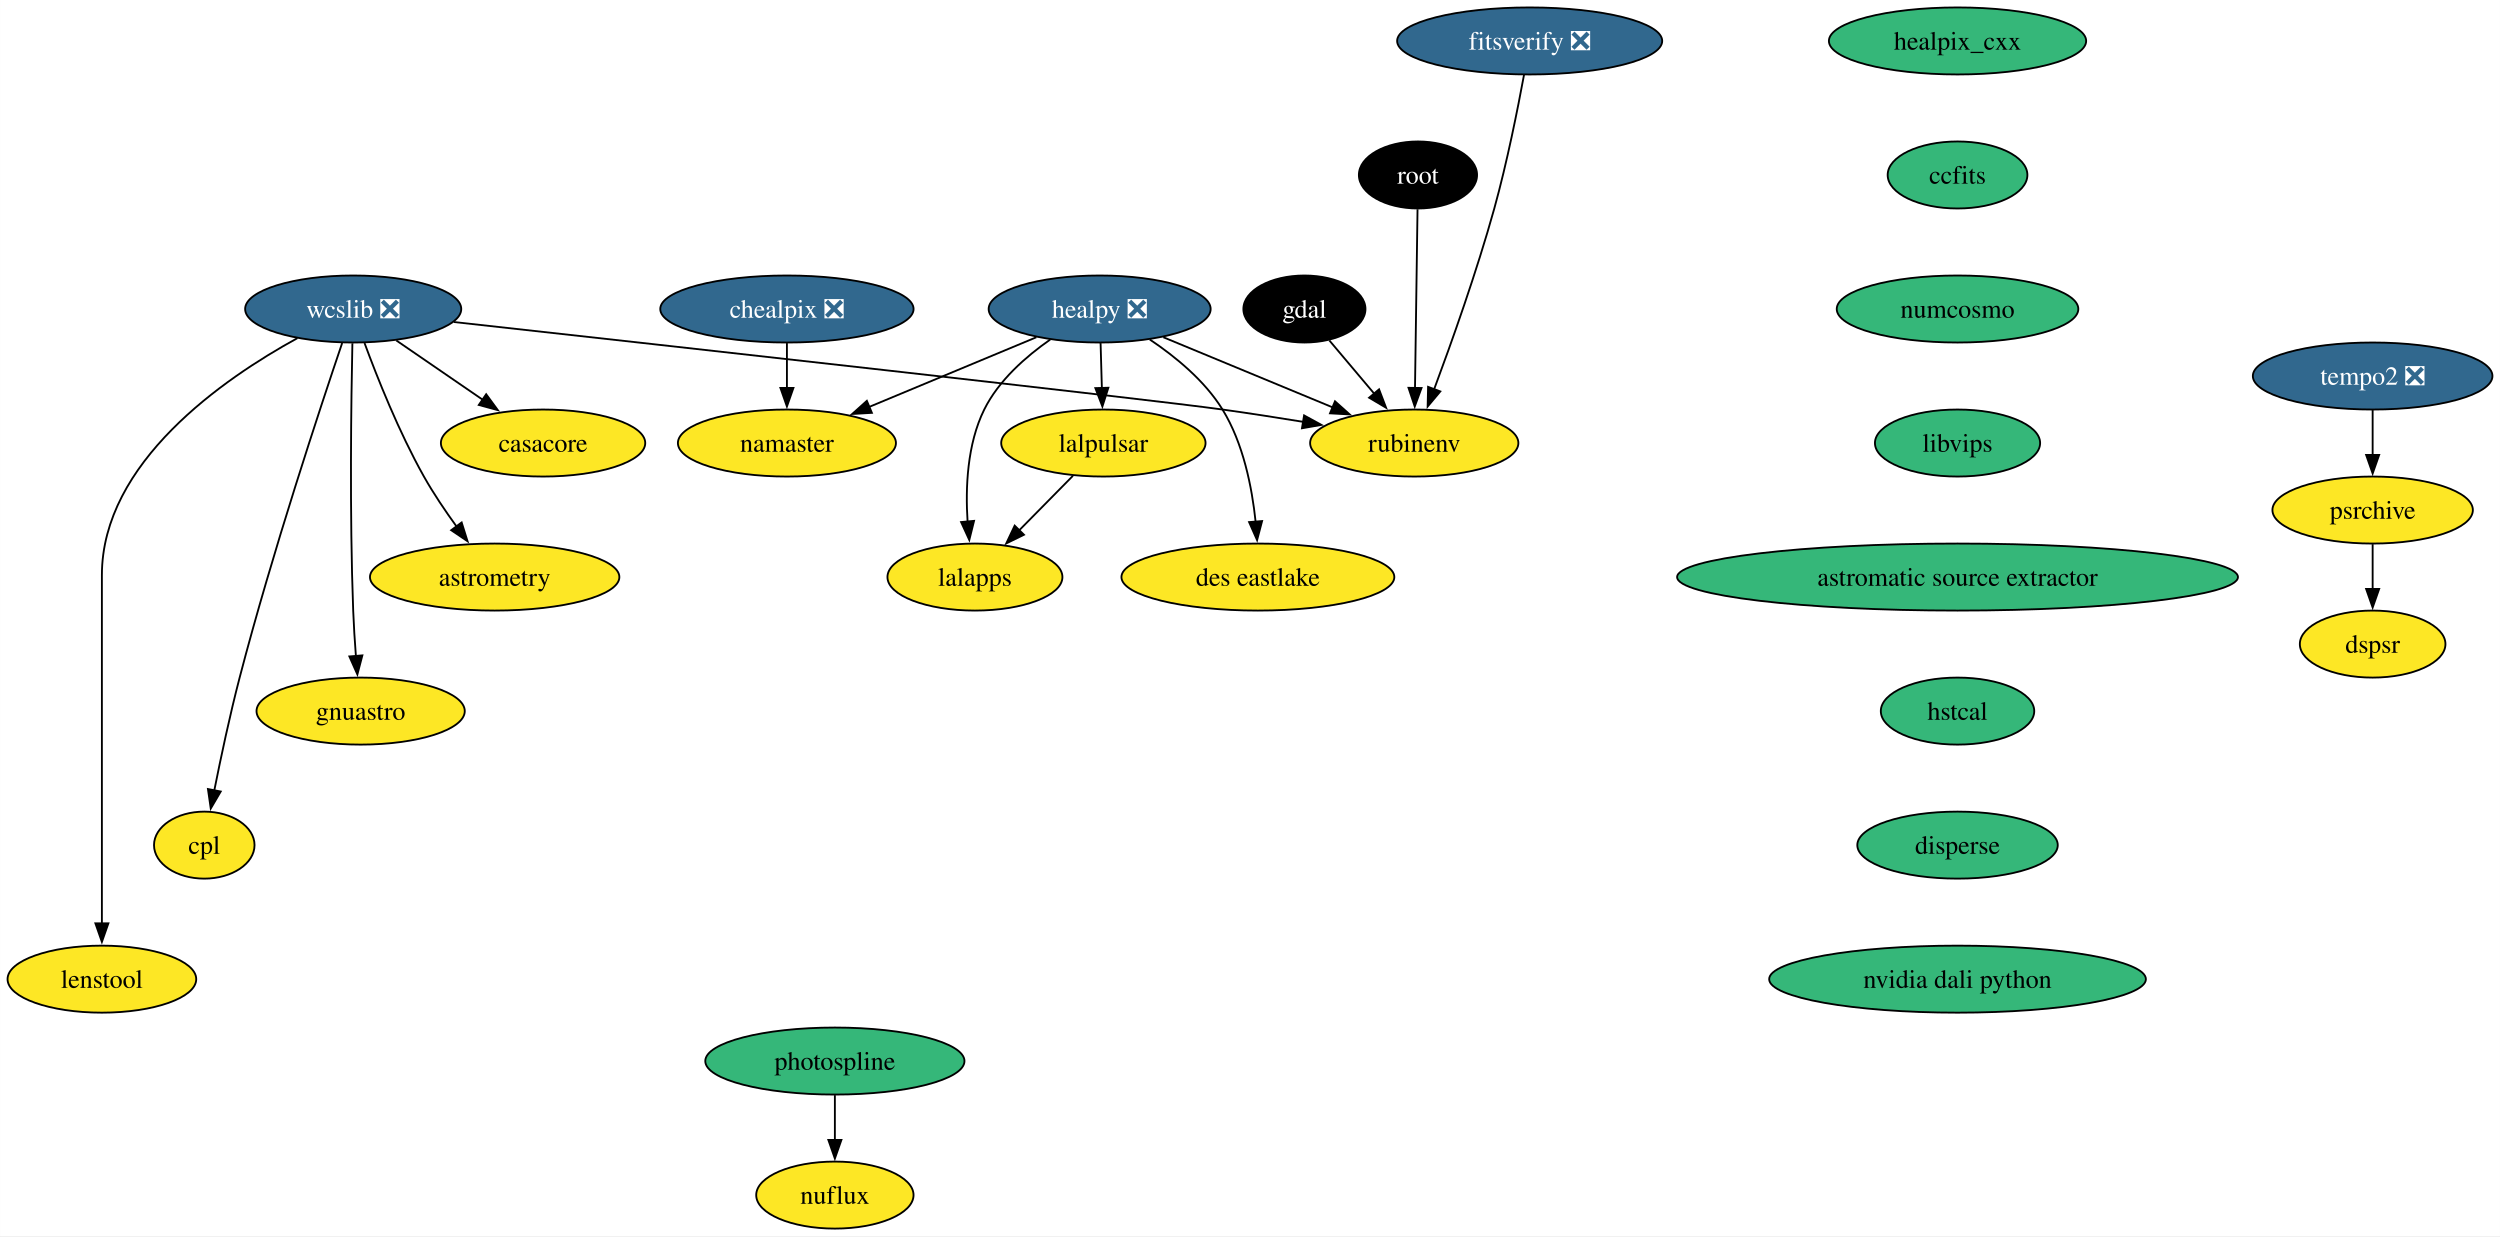
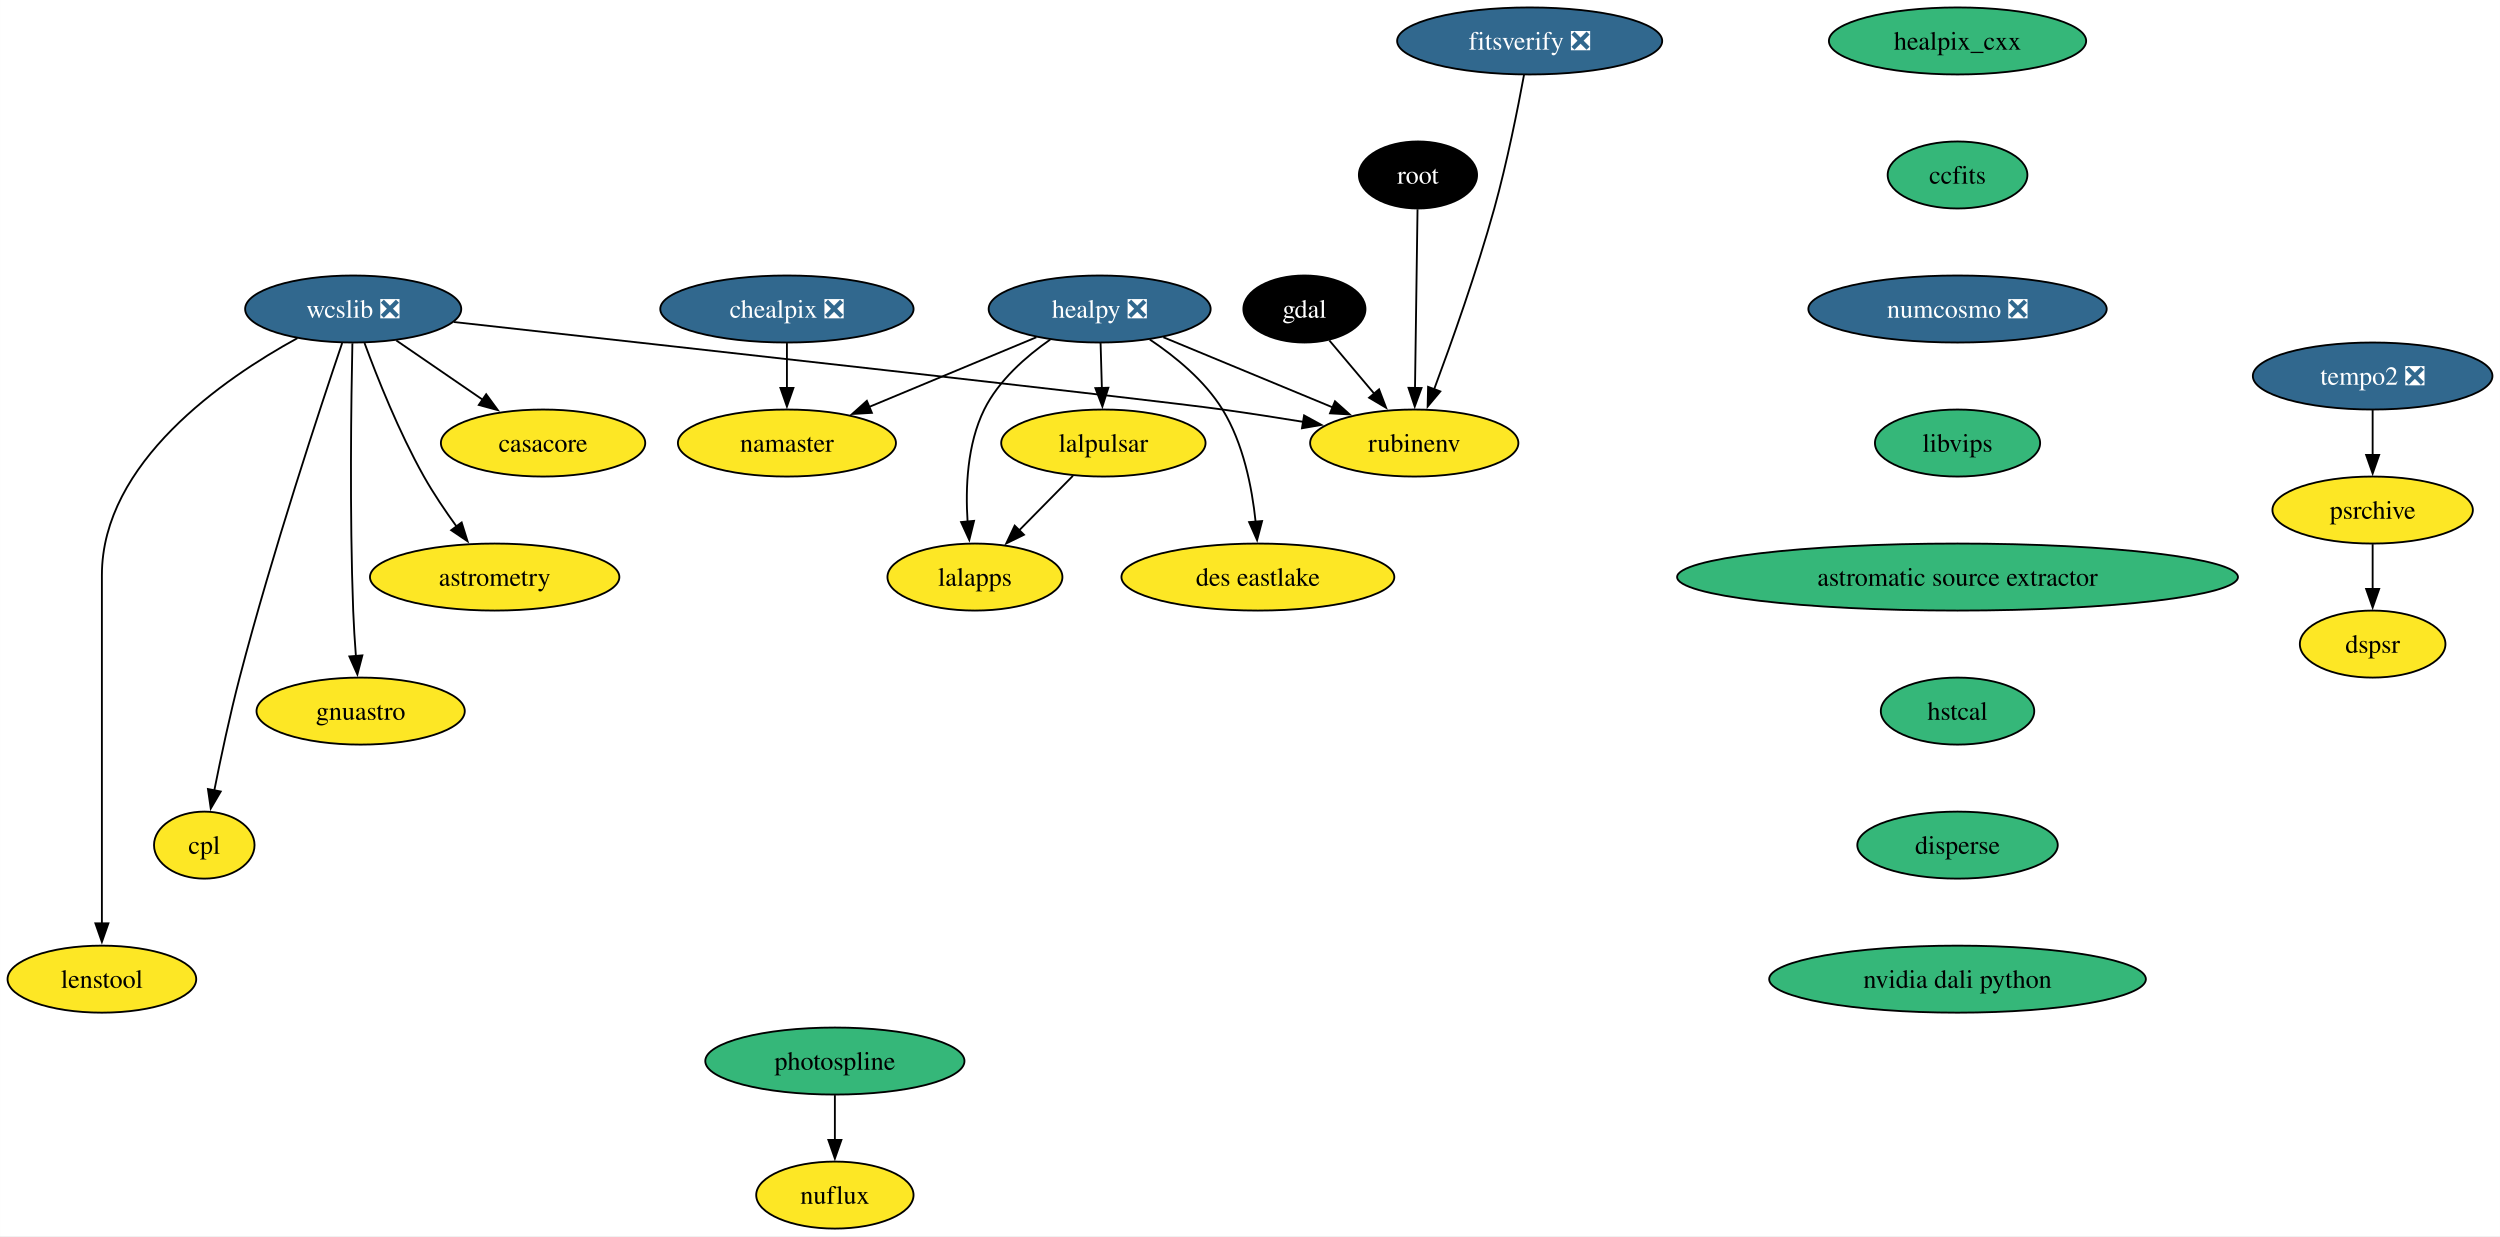
<svg xmlns="http://www.w3.org/2000/svg" xmlns:xlink="http://www.w3.org/1999/xlink" width="1343pt" height="664pt" viewBox="0.00 0.00 1342.89 664.00">
  <g id="graph0" class="graph" transform="scale(1 1) rotate(0) translate(4 660)">
    <polygon fill="white" stroke="none" points="-4,4 -4,-660 1338.89,-660 1338.89,4 -4,4" />
    <g id="node1" class="node">
      <g id="a_node1">
        <a xlink:href="https://github.com/conda-forge/casacore-feedstock" xlink:title="casacore">
          <ellipse fill="#fde725" stroke="black" cx="287.68" cy="-422" rx="54.89" ry="18" />
          <text text-anchor="middle" x="287.68" y="-417.32" font-family="Times,serif" font-size="14.00">casacore</text>
        </a>
      </g>
    </g>
    <g id="node2" class="node">
      <g id="a_node2">
        <a xlink:href="https://github.com/conda-forge/gdal-feedstock" xlink:title="gdal">
          <ellipse fill="#000000" stroke="black" cx="696.68" cy="-494" rx="32.79" ry="18" />
          <text text-anchor="middle" x="696.68" y="-489.32" font-family="Times,serif" font-size="14.00" fill="white">gdal</text>
        </a>
      </g>
    </g>
    <g id="node3" class="node">
      <g id="a_node3">
        <a xlink:href="https://github.com/conda-forge/rubinenv-feedstock" xlink:title="rubinenv">
          <ellipse fill="#fde725" stroke="black" cx="755.68" cy="-422" rx="55.94" ry="18" />
          <text text-anchor="middle" x="755.68" y="-417.32" font-family="Times,serif" font-size="14.00">rubinenv</text>
        </a>
      </g>
    </g>
    <g id="edge1" class="edge">
      <path fill="none" stroke="black" d="M710.07,-477.12C717.18,-468.68 726.09,-458.1 734.15,-448.55" />
      <polygon fill="black" stroke="black" points="736.78,-450.86 740.55,-440.95 731.43,-446.35 736.78,-450.86" />
    </g>
    <g id="node4" class="node">
      <g id="a_node4">
        <a xlink:href="https://github.com/conda-forge/healpix_cxx-feedstock" xlink:title="healpix_cxx">
          <ellipse fill="#35b779" stroke="black" cx="1047.53" cy="-638" rx="69.1" ry="18" />
          <text text-anchor="middle" x="1047.53" y="-633.33" font-family="Times,serif" font-size="14.00">healpix_cxx</text>
        </a>
      </g>
    </g>
    <g id="node5" class="node">
      <g id="a_node5">
        <a xlink:href="https://github.com/conda-forge/ccfits-feedstock" xlink:title="ccfits">
          <ellipse fill="#35b779" stroke="black" cx="1047.53" cy="-566" rx="37.53" ry="18" />
          <text text-anchor="middle" x="1047.53" y="-561.33" font-family="Times,serif" font-size="14.00">ccfits</text>
        </a>
      </g>
    </g>
    <g id="node16" class="node">
      <g id="a_node16">
-         <a xlink:href="https://github.com/conda-forge/numcosmo-feedstock" xlink:title="numcosmo">
-           <ellipse fill="#35b779" stroke="black" cx="1047.53" cy="-494" rx="64.89" ry="18" />
-           <text text-anchor="middle" x="1047.53" y="-489.32" font-family="Times,serif" font-size="14.00">numcosmo</text>
+         <a xlink:href="https://github.com/conda-forge/numcosmo-feedstock/pull/77" xlink:title="numcosmo ❎">
+           <ellipse fill="#31688e" stroke="black" cx="1047.53" cy="-494" rx="80.14" ry="18" />
+           <text text-anchor="middle" x="1047.53" y="-489.32" font-family="Times,serif" font-size="14.00" fill="white">numcosmo ❎</text>
        </a>
      </g>
    </g>
    <g id="node6" class="node">
      <g id="a_node6">
        <a xlink:href="https://github.com/conda-forge/healpy-feedstock/pull/76" xlink:title="healpy ❎">
          <ellipse fill="#31688e" stroke="black" cx="586.68" cy="-494" rx="59.63" ry="18" />
          <text text-anchor="middle" x="586.68" y="-489.32" font-family="Times,serif" font-size="14.00" fill="white">healpy ❎</text>
        </a>
      </g>
    </g>
    <g id="edge3" class="edge">
      <path fill="none" stroke="black" d="M620.88,-478.83C647.14,-467.96 683.58,-452.86 711.96,-441.11" />
      <polygon fill="black" stroke="black" points="713.1,-444.43 721,-437.37 710.42,-437.96 713.1,-444.43" />
    </g>
    <g id="node7" class="node">
      <g id="a_node7">
        <a xlink:href="https://github.com/conda-forge/lalpulsar-feedstock" xlink:title="lalpulsar">
          <ellipse fill="#fde725" stroke="black" cx="588.68" cy="-422" rx="54.89" ry="18" />
          <text text-anchor="middle" x="588.68" y="-417.32" font-family="Times,serif" font-size="14.00">lalpulsar</text>
        </a>
      </g>
    </g>
    <g id="edge4" class="edge">
      <path fill="none" stroke="black" d="M587.18,-475.7C587.38,-468.41 587.63,-459.73 587.87,-451.54" />
      <polygon fill="black" stroke="black" points="591.36,-451.71 588.15,-441.62 584.37,-451.51 591.36,-451.71" />
    </g>
    <g id="node8" class="node">
      <g id="a_node8">
        <a xlink:href="https://github.com/conda-forge/namaster-feedstock" xlink:title="namaster">
          <ellipse fill="#fde725" stroke="black" cx="418.68" cy="-422" rx="58.57" ry="18" />
          <text text-anchor="middle" x="418.68" y="-417.32" font-family="Times,serif" font-size="14.00">namaster</text>
        </a>
      </g>
    </g>
    <g id="edge5" class="edge">
      <path fill="none" stroke="black" d="M552.68,-478.83C526.75,-468.03 490.83,-453.06 462.7,-441.34" />
      <polygon fill="black" stroke="black" points="464.32,-438.22 453.74,-437.61 461.62,-444.68 464.32,-438.22" />
    </g>
    <g id="node9" class="node">
      <g id="a_node9">
        <a xlink:href="https://github.com/conda-forge/lalapps-feedstock" xlink:title="lalapps">
          <ellipse fill="#fde725" stroke="black" cx="519.68" cy="-350" rx="47" ry="18" />
          <text text-anchor="middle" x="519.68" y="-345.32" font-family="Times,serif" font-size="14.00">lalapps</text>
        </a>
      </g>
    </g>
    <g id="edge6" class="edge">
      <path fill="none" stroke="black" d="M560.13,-477.59C547.03,-468.45 532.41,-455.61 524.68,-440 515.49,-421.43 514.54,-397.94 515.73,-379.76" />
      <polygon fill="black" stroke="black" points="519.21,-380.2 516.65,-369.92 512.24,-379.55 519.21,-380.2" />
    </g>
    <g id="node10" class="node">
      <g id="a_node10">
        <a xlink:href="https://github.com/conda-forge/des-eastlake-feedstock" xlink:title="des eastlake">
          <ellipse fill="#fde725" stroke="black" cx="671.68" cy="-350" rx="73.3" ry="18" />
          <text text-anchor="middle" x="671.68" y="-345.32" font-family="Times,serif" font-size="14.00">des eastlake</text>
        </a>
      </g>
    </g>
    <g id="edge7" class="edge">
      <path fill="none" stroke="black" d="M613.6,-477.63C627.34,-468.43 643.12,-455.51 652.68,-440 663.85,-421.88 668.52,-398.19 670.45,-379.8" />
      <polygon fill="black" stroke="black" points="673.94,-380.09 671.25,-369.84 666.96,-379.53 673.94,-380.09" />
    </g>
    <g id="edge8" class="edge">
      <path fill="none" stroke="black" d="M572.33,-404.41C563.7,-395.66 552.95,-384.75 543.42,-375.08" />
      <polygon fill="black" stroke="black" points="546.02,-372.73 536.5,-368.07 541.03,-377.64 546.02,-372.73" />
    </g>
    <g id="node11" class="node">
      <g id="a_node11">
        <a xlink:href="https://github.com/conda-forge/wcslib-feedstock/pull/34" xlink:title="wcslib ❎">
          <ellipse fill="#31688e" stroke="black" cx="185.68" cy="-494" rx="58.05" ry="18" />
          <text text-anchor="middle" x="185.68" y="-489.32" font-family="Times,serif" font-size="14.00" fill="white">wcslib ❎</text>
        </a>
      </g>
    </g>
    <g id="edge9" class="edge">
      <path fill="none" stroke="black" d="M208.83,-477.12C222.52,-467.72 240.08,-455.67 255.15,-445.33" />
      <polygon fill="black" stroke="black" points="257.12,-448.22 263.38,-439.68 253.15,-442.45 257.12,-448.22" />
    </g>
    <g id="edge10" class="edge">
      <path fill="none" stroke="black" d="M239.71,-487.02C353.89,-474.37 612.58,-445.58 652.68,-440 666.78,-438.04 681.91,-435.68 696.13,-433.36" />
      <polygon fill="black" stroke="black" points="696.5,-436.84 705.8,-431.75 695.36,-429.93 696.5,-436.84" />
    </g>
    <g id="node12" class="node">
      <g id="a_node12">
        <a xlink:href="https://github.com/conda-forge/astrometry-feedstock" xlink:title="astrometry">
          <ellipse fill="#fde725" stroke="black" cx="261.68" cy="-350" rx="66.99" ry="18" />
          <text text-anchor="middle" x="261.68" y="-345.32" font-family="Times,serif" font-size="14.00">astrometry</text>
        </a>
      </g>
    </g>
    <g id="edge11" class="edge">
      <path fill="none" stroke="black" d="M191.76,-475.74C198.51,-457.42 210.25,-427.86 223.68,-404 228.79,-394.92 235.14,-385.53 241.17,-377.21" />
      <polygon fill="black" stroke="black" points="243.94,-379.35 247.11,-369.24 238.33,-375.17 243.94,-379.35" />
    </g>
    <g id="node13" class="node">
      <g id="a_node13">
        <a xlink:href="https://github.com/conda-forge/gnuastro-feedstock" xlink:title="gnuastro">
          <ellipse fill="#fde725" stroke="black" cx="189.68" cy="-278" rx="55.94" ry="18" />
          <text text-anchor="middle" x="189.68" y="-273.32" font-family="Times,serif" font-size="14.00">gnuastro</text>
        </a>
      </g>
    </g>
    <g id="edge12" class="edge">
      <path fill="none" stroke="black" d="M185.25,-475.6C184.62,-446.06 183.71,-384.23 185.68,-332 185.98,-324.04 186.53,-315.42 187.14,-307.49" />
      <polygon fill="black" stroke="black" points="190.61,-307.93 187.93,-297.68 183.63,-307.36 190.61,-307.93" />
    </g>
    <g id="node14" class="node">
      <g id="a_node14">
        <a xlink:href="https://github.com/conda-forge/cpl-feedstock" xlink:title="cpl">
          <ellipse fill="#fde725" stroke="black" cx="105.68" cy="-206" rx="27" ry="18" />
          <text text-anchor="middle" x="105.68" y="-201.33" font-family="Times,serif" font-size="14.00">cpl</text>
        </a>
      </g>
    </g>
    <g id="edge13" class="edge">
      <path fill="none" stroke="black" d="M179.77,-475.76C168.21,-441.69 142.22,-363.21 124.68,-296 119.43,-275.88 114.56,-252.92 111.06,-235.36" />
      <polygon fill="black" stroke="black" points="114.52,-234.8 109.16,-225.65 107.65,-236.14 114.52,-234.8" />
    </g>
    <g id="node15" class="node">
      <g id="a_node15">
        <a xlink:href="https://github.com/conda-forge/lenstool-feedstock" xlink:title="lenstool">
          <ellipse fill="#fde725" stroke="black" cx="50.68" cy="-134" rx="50.68" ry="18" />
          <text text-anchor="middle" x="50.68" y="-129.32" font-family="Times,serif" font-size="14.00">lenstool</text>
        </a>
      </g>
    </g>
    <g id="edge14" class="edge">
      <path fill="none" stroke="black" d="M155.72,-478.35C115.95,-456.55 50.68,-411.55 50.68,-351 50.68,-351 50.68,-351 50.68,-277 50.68,-237.74 50.68,-192.38 50.68,-163.69" />
      <polygon fill="black" stroke="black" points="54.18,-164 50.68,-154 47.18,-164 54.18,-164" />
    </g>
    <g id="node17" class="node">
      <g id="a_node17">
        <a xlink:href="https://github.com/conda-forge/libvips-feedstock" xlink:title="libvips">
          <ellipse fill="#35b779" stroke="black" cx="1047.53" cy="-422" rx="44.37" ry="18" />
          <text text-anchor="middle" x="1047.53" y="-417.32" font-family="Times,serif" font-size="14.00">libvips</text>
        </a>
      </g>
    </g>
    <g id="node22" class="node">
      <g id="a_node22">
        <a xlink:href="https://github.com/conda-forge/astromatic-source-extractor-feedstock" xlink:title="astromatic source extractor">
          <ellipse fill="#35b779" stroke="black" cx="1047.53" cy="-350" rx="150.64" ry="18" />
          <text text-anchor="middle" x="1047.53" y="-345.32" font-family="Times,serif" font-size="14.00">astromatic source extractor</text>
        </a>
      </g>
    </g>
    <g id="node18" class="node">
      <g id="a_node18">
        <a xlink:href="https://github.com/conda-forge/chealpix-feedstock/pull/14" xlink:title="chealpix ❎">
          <ellipse fill="#31688e" stroke="black" cx="418.68" cy="-494" rx="68.04" ry="18" />
          <text text-anchor="middle" x="418.68" y="-489.32" font-family="Times,serif" font-size="14.00" fill="white">chealpix ❎</text>
        </a>
      </g>
    </g>
    <g id="edge17" class="edge">
      <path fill="none" stroke="black" d="M418.68,-475.7C418.68,-468.41 418.68,-459.73 418.68,-451.54" />
      <polygon fill="black" stroke="black" points="422.18,-451.62 418.68,-441.62 415.18,-451.62 422.18,-451.62" />
    </g>
    <g id="node19" class="node">
      <g id="a_node19">
        <a xlink:href="https://github.com/conda-forge/root-feedstock" xlink:title="root">
          <ellipse fill="#000000" stroke="black" cx="757.68" cy="-566" rx="31.74" ry="18" />
          <text text-anchor="middle" x="757.68" y="-561.33" font-family="Times,serif" font-size="14.00" fill="white">root</text>
        </a>
      </g>
    </g>
    <g id="edge18" class="edge">
      <path fill="none" stroke="black" d="M757.44,-547.59C757.1,-523.61 756.49,-480.14 756.08,-451.42" />
      <polygon fill="black" stroke="black" points="759.58,-451.57 755.94,-441.62 752.59,-451.67 759.58,-451.57" />
    </g>
    <g id="node20" class="node">
      <g id="a_node20">
        <a xlink:href="https://github.com/conda-forge/photospline-feedstock" xlink:title="photospline">
          <ellipse fill="#35b779" stroke="black" cx="444.44" cy="-90" rx="69.62" ry="18" />
          <text text-anchor="middle" x="444.44" y="-85.33" font-family="Times,serif" font-size="14.00">photospline</text>
        </a>
      </g>
    </g>
    <g id="node21" class="node">
      <g id="a_node21">
        <a xlink:href="https://github.com/conda-forge/nuflux-feedstock" xlink:title="nuflux">
          <ellipse fill="#fde725" stroke="black" cx="444.44" cy="-18" rx="42.26" ry="18" />
          <text text-anchor="middle" x="444.44" y="-13.32" font-family="Times,serif" font-size="14.00">nuflux</text>
        </a>
      </g>
    </g>
    <g id="edge19" class="edge">
      <path fill="none" stroke="black" d="M444.44,-71.7C444.44,-64.41 444.44,-55.73 444.44,-47.54" />
      <polygon fill="black" stroke="black" points="447.94,-47.62 444.44,-37.62 440.94,-47.62 447.94,-47.62" />
    </g>
    <g id="node23" class="node">
      <g id="a_node23">
        <a xlink:href="https://github.com/conda-forge/hstcal-feedstock" xlink:title="hstcal">
          <ellipse fill="#35b779" stroke="black" cx="1047.53" cy="-278" rx="41.21" ry="18" />
          <text text-anchor="middle" x="1047.53" y="-273.32" font-family="Times,serif" font-size="14.00">hstcal</text>
        </a>
      </g>
    </g>
    <g id="node27" class="node">
      <g id="a_node27">
        <a xlink:href="https://github.com/conda-forge/disperse-feedstock" xlink:title="disperse">
          <ellipse fill="#35b779" stroke="black" cx="1047.53" cy="-206" rx="53.84" ry="18" />
          <text text-anchor="middle" x="1047.53" y="-201.33" font-family="Times,serif" font-size="14.00">disperse</text>
        </a>
      </g>
    </g>
    <g id="node24" class="node">
      <g id="a_node24">
        <a xlink:href="https://github.com/conda-forge/tempo2-feedstock/pull/38" xlink:title="tempo2 ❎">
          <ellipse fill="#31688e" stroke="black" cx="1270.53" cy="-458" rx="64.36" ry="18" />
          <text text-anchor="middle" x="1270.53" y="-453.32" font-family="Times,serif" font-size="14.00" fill="white">tempo2 ❎</text>
        </a>
      </g>
    </g>
    <g id="node25" class="node">
      <g id="a_node25">
        <a xlink:href="https://github.com/conda-forge/psrchive-feedstock" xlink:title="psrchive">
          <ellipse fill="#fde725" stroke="black" cx="1270.53" cy="-386" rx="53.84" ry="18" />
          <text text-anchor="middle" x="1270.53" y="-381.32" font-family="Times,serif" font-size="14.00">psrchive</text>
        </a>
      </g>
    </g>
    <g id="edge22" class="edge">
      <path fill="none" stroke="black" d="M1270.53,-439.7C1270.53,-432.41 1270.53,-423.73 1270.53,-415.54" />
      <polygon fill="black" stroke="black" points="1274.03,-415.62 1270.53,-405.62 1267.03,-415.62 1274.03,-415.62" />
    </g>
    <g id="node26" class="node">
      <g id="a_node26">
        <a xlink:href="https://github.com/conda-forge/dspsr-feedstock" xlink:title="dspsr">
          <ellipse fill="#fde725" stroke="black" cx="1270.53" cy="-314" rx="39.11" ry="18" />
          <text text-anchor="middle" x="1270.53" y="-309.32" font-family="Times,serif" font-size="14.00">dspsr</text>
        </a>
      </g>
    </g>
    <g id="edge23" class="edge">
      <path fill="none" stroke="black" d="M1270.53,-367.7C1270.53,-360.41 1270.53,-351.73 1270.53,-343.54" />
      <polygon fill="black" stroke="black" points="1274.03,-343.62 1270.53,-333.62 1267.03,-343.62 1274.03,-343.62" />
    </g>
    <g id="node29" class="node">
      <g id="a_node29">
        <a xlink:href="https://github.com/conda-forge/nvidia-dali-python-feedstock" xlink:title="nvidia dali python">
          <ellipse fill="#35b779" stroke="black" cx="1047.53" cy="-134" rx="101.19" ry="18" />
          <text text-anchor="middle" x="1047.53" y="-129.32" font-family="Times,serif" font-size="14.00">nvidia dali python</text>
        </a>
      </g>
    </g>
    <g id="node28" class="node">
      <g id="a_node28">
        <a xlink:href="https://github.com/conda-forge/fitsverify-feedstock/pull/17" xlink:title="fitsverify ❎">
          <ellipse fill="#31688e" stroke="black" cx="817.68" cy="-638" rx="71.2" ry="18" />
          <text text-anchor="middle" x="817.68" y="-633.33" font-family="Times,serif" font-size="14.00" fill="white">fitsverify ❎</text>
        </a>
      </g>
    </g>
    <g id="edge25" class="edge">
      <path fill="none" stroke="black" d="M814.65,-619.79C811.32,-601.75 805.53,-572.66 798.68,-548 789.26,-514.06 775.68,-475.88 766.31,-450.75" />
      <polygon fill="black" stroke="black" points="769.67,-449.73 762.87,-441.6 763.11,-452.19 769.67,-449.73" />
    </g>
  </g>
</svg>
